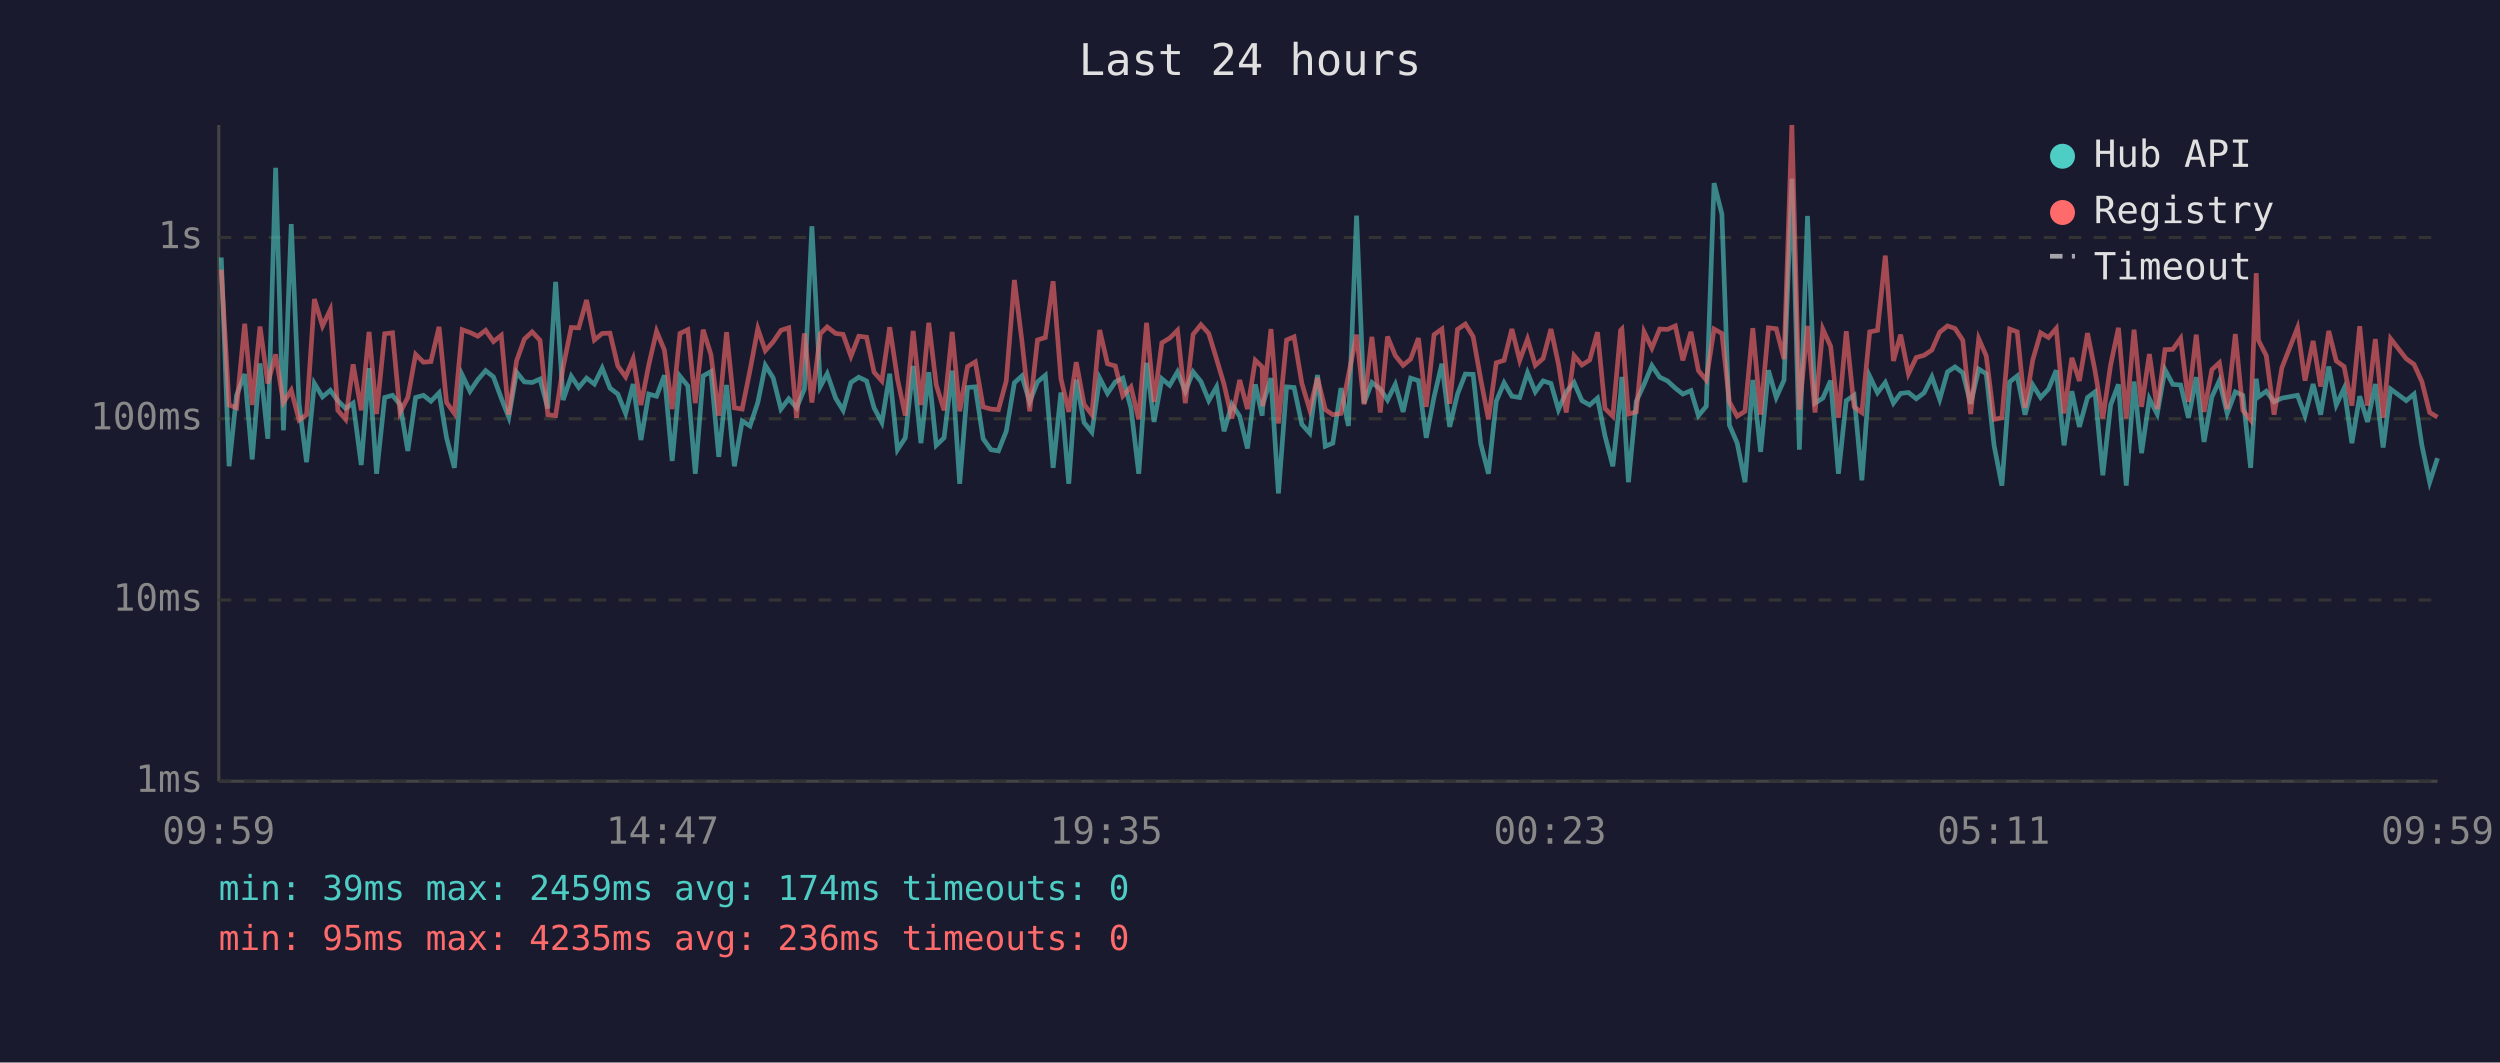
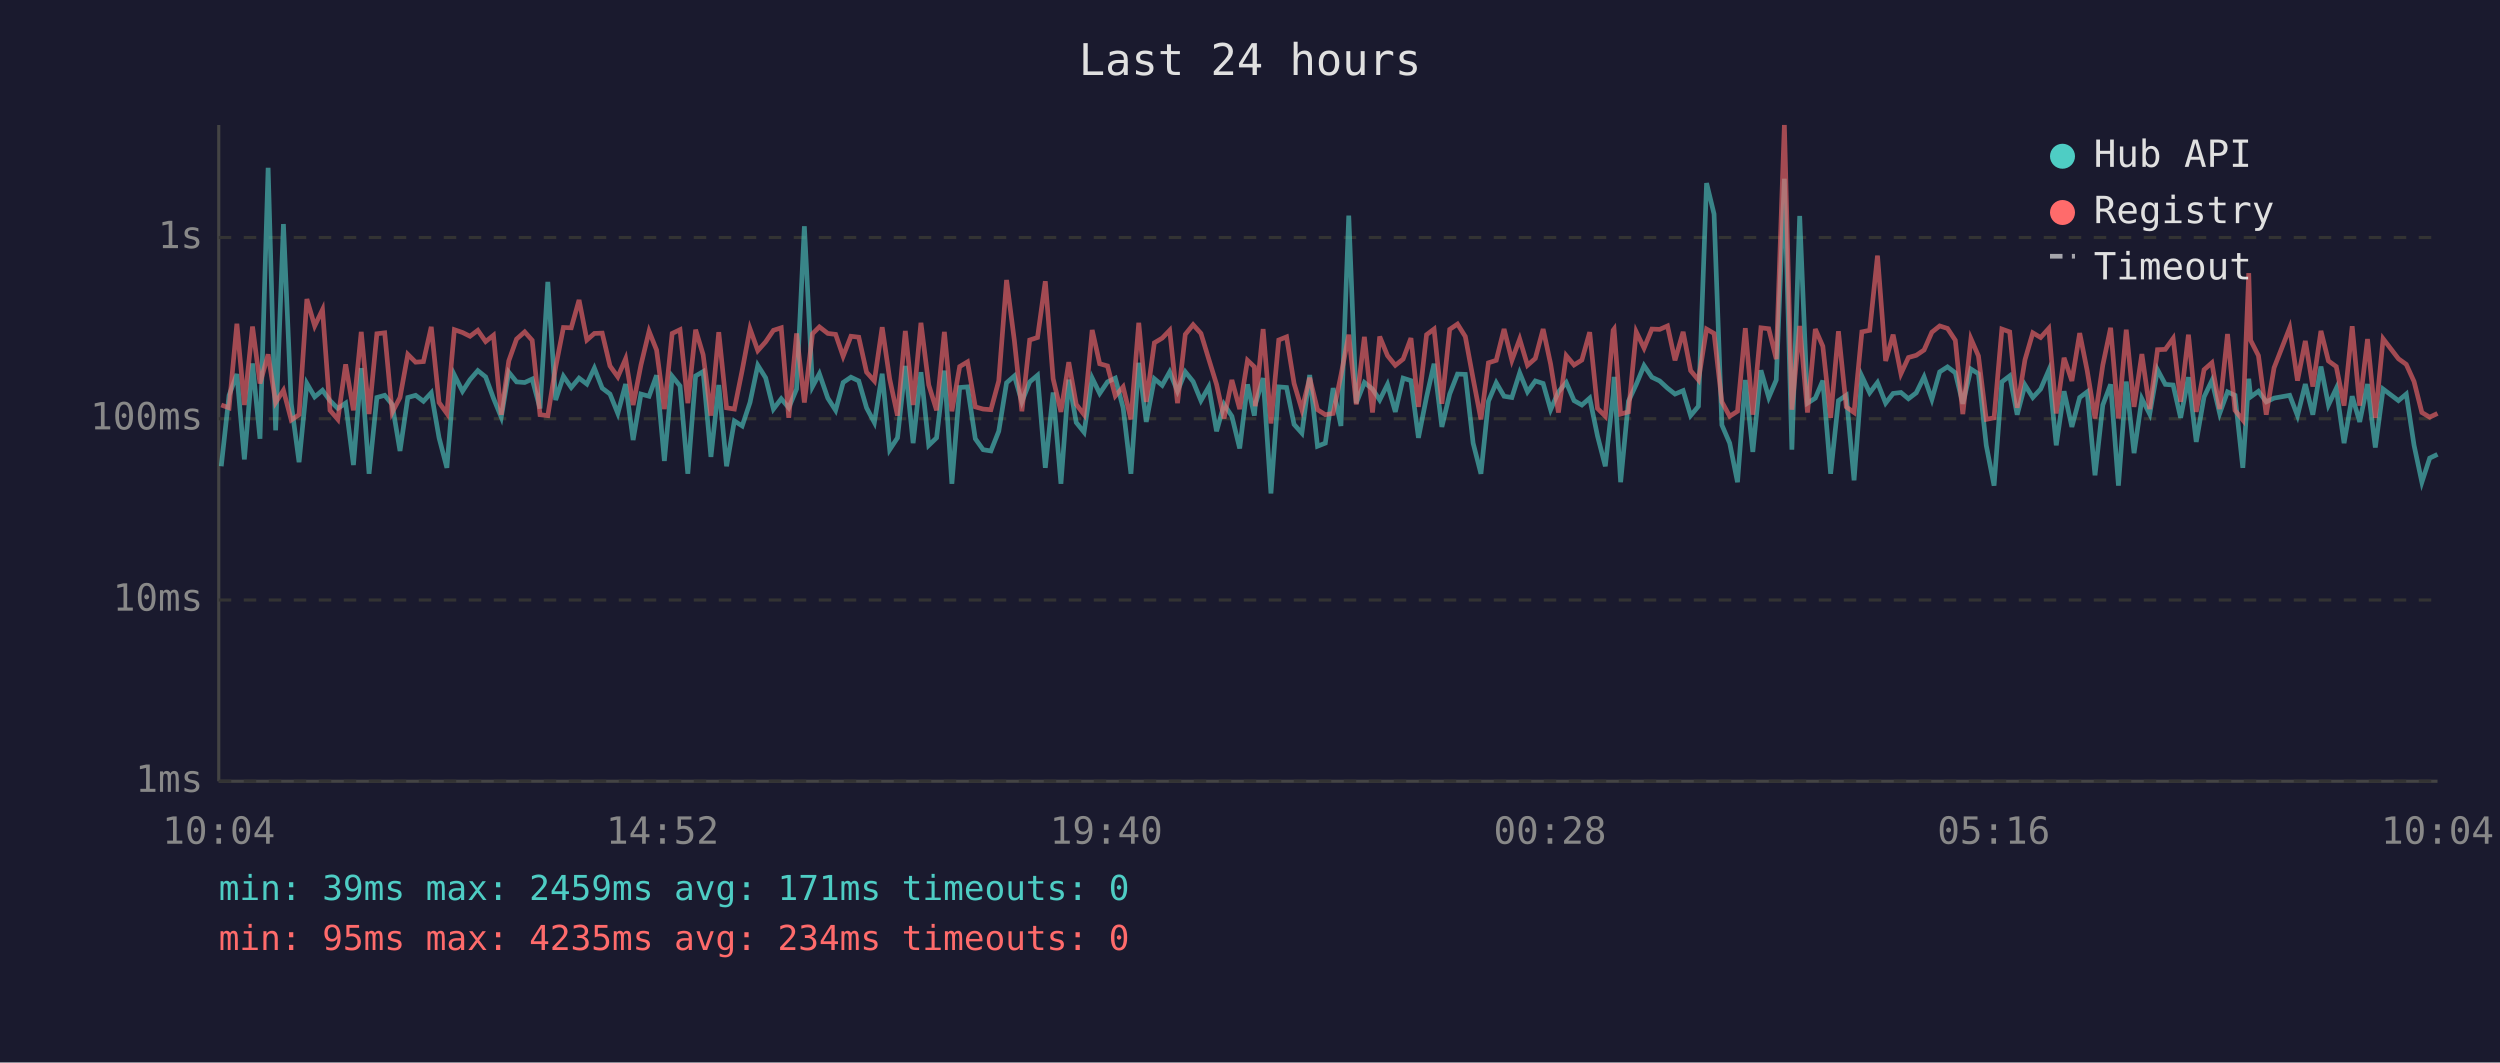
<svg xmlns="http://www.w3.org/2000/svg" viewBox="0 0 800 340" font-family="monospace" font-size="12">
  <rect width="800" height="340" fill="#1a1a2e" />
  <text x="400" y="24" fill="#e0e0e0" font-size="14" text-anchor="middle">Last 24 hours</text>
  <line x1="70" y1="40" x2="70" y2="250" stroke="#444" stroke-width="1" />
  <line x1="70" y1="250" x2="780" y2="250" stroke="#444" stroke-width="1" />
  <line x1="70" y1="250" x2="780" y2="250" stroke="#333" stroke-width="1" stroke-dasharray="4" />
  <text x="65" y="250" fill="#888" text-anchor="end" dominant-baseline="middle">1ms</text>
  <line x1="70" y1="192" x2="780" y2="192" stroke="#333" stroke-width="1" stroke-dasharray="4" />
  <text x="65" y="192" fill="#888" text-anchor="end" dominant-baseline="middle">10ms</text>
  <line x1="70" y1="134" x2="780" y2="134" stroke="#333" stroke-width="1" stroke-dasharray="4" />
  <text x="65" y="134" fill="#888" text-anchor="end" dominant-baseline="middle">100ms</text>
  <line x1="70" y1="76" x2="780" y2="76" stroke="#333" stroke-width="1" stroke-dasharray="4" />
  <text x="65" y="76" fill="#888" text-anchor="end" dominant-baseline="middle">1s</text>
-   <text x="70" y="270" fill="#888" text-anchor="middle">09:59</text>
-   <text x="212" y="270" fill="#888" text-anchor="middle">14:47</text>
-   <text x="354" y="270" fill="#888" text-anchor="middle">19:35</text>
-   <text x="496" y="270" fill="#888" text-anchor="middle">00:23</text>
-   <text x="638" y="270" fill="#888" text-anchor="middle">05:11</text>
-   <text x="780" y="270" fill="#888" text-anchor="middle">09:59</text>
-   <polyline points="70.8,82.4 73.3,149.2 75.7,126.5 78.3,119.7 80.7,147.0 83.2,116.3 85.7,140.4 88.2,53.7 90.7,137.7 93.2,71.7 95.7,129.2 98.1,147.9 100.6,122.7 103.2,127.0 105.7,124.9 108.1,128.2 110.6,130.7 113.0,129.0 115.6,148.8 118.1,117.8 120.5,151.6 123.1,127.2 125.6,126.5 128.0,129.4 130.5,144.3 133.0,127.2 135.5,126.5 137.9,128.4 140.5,125.7 142.9,140.1 145.4,149.7 147.9,120.0 150.4,125.2 152.9,121.5 155.4,118.6 157.9,120.6 160.4,127.4 162.8,133.5 165.3,119.1 167.8,122.2 170.3,122.4 172.8,121.3 175.3,130.7 177.8,90.2 180.2,128.0 182.8,120.4 185.2,124.0 187.7,121.0 190.2,122.9 192.7,117.8 195.2,124.2 197.7,126.1 200.2,132.3 202.6,122.9 205.1,140.8 207.6,126.1 210.1,126.8 212.6,120.1 215.1,147.5 217.6,120.4 220.1,123.5 222.5,151.6 225.0,120.3 227.5,118.9 230.0,146.2 232.5,123.2 235.0,149.2 237.5,134.7 240.0,136.3 242.5,128.8 244.9,116.9 247.4,120.9 249.9,130.9 252.4,127.6 254.9,130.5 257.4,124.5 259.8,72.4 262.5,123.7 264.7,119.6 267.4,127.4 269.8,131.3 272.3,122.4 274.8,120.7 277.3,121.9 279.7,130.5 282.2,135.2 284.7,119.6 287.2,143.9 289.7,140.1 292.2,117.1 294.7,141.8 297.2,119.1 299.6,142.5 302.1,140.1 304.7,118.6 307.1,154.8 309.6,124.0 312.1,123.8 314.6,140.4 317.1,143.9 319.5,144.3 322.0,138.0 324.6,122.5 327.0,120.3 329.5,128.6 332.0,122.2 334.5,120.1 337.0,149.7 339.5,125.6 342.0,154.8 344.4,121.5 346.9,135.2 349.4,138.3 351.9,121.0 354.4,125.9 356.9,122.2 359.3,121.0 361.9,130.5 364.4,151.6 366.9,116.1 369.3,135.0 371.8,121.2 374.3,123.3 376.8,119.0 379.3,125.2 381.8,119.0 384.3,122.1 386.8,128.2 389.3,123.8 391.7,138.0 394.2,129.4 396.7,133.2 399.2,143.5 401.7,123.0 403.9,133.0 404.1,129.4 406.7,121.0 409.1,157.9 411.7,123.8 414.1,124.0 416.6,135.8 419.1,138.6 421.6,120.0 424.1,142.8 426.5,141.8 429.1,124.2 431.5,136.3 434.1,69.0 436.5,129.0 439.0,122.4 441.7,124.5 444.0,128.0 446.5,123.0 449.0,131.8 451.4,121.0 453.9,121.8 456.4,140.1 458.9,127.0 461.4,116.4 463.9,136.6 466.4,126.1 468.9,119.7 471.4,119.8 473.8,141.8 476.3,151.6 478.8,128.4 481.3,122.5 483.8,126.8 486.3,127.2 488.8,119.3 491.3,125.4 493.8,121.9 496.3,122.7 498.7,131.1 501.2,125.4 503.7,122.4 506.2,128.2 508.7,129.6 511.2,127.4 513.6,139.5 516.1,149.2 518.6,126.3 519.0,120.6 521.1,154.3 523.6,128.4 526.1,123.0 528.6,117.0 531.1,120.7 533.6,121.9 536.1,124.2 538.5,126.1 541.1,125.0 543.5,133.0 546.0,130.0 548.5,58.6 551.0,68.5 553.4,136.0 555.9,141.8 558.4,154.3 560.9,121.6 563.4,144.6 565.9,118.5 568.4,127.2 570.9,121.6 573.4,57.2 575.8,143.9 578.4,69.1 580.8,129.0 583.3,127.4 585.8,121.8 588.3,151.6 590.8,128.2 593.3,126.5 595.8,153.7 598.3,120.4 600.8,125.7 603.3,122.4 605.9,129.0 608.2,125.9 610.7,125.6 613.2,127.6 615.7,125.7 618.2,120.6 620.7,127.8 623.2,119.0 625.6,117.4 628.1,119.3 630.6,129.2 633.2,118.1 635.6,119.6 638.1,142.5 640.6,155.4 643.1,122.2 645.5,120.3 648.0,132.7 650.5,123.2 653.0,127.2 655.5,124.5 658.0,118.5 660.5,142.5 663.0,125.2 665.4,136.6 668.0,127.2 670.4,125.4 672.9,152.1 675.4,129.6 677.9,123.0 680.4,155.4 682.9,122.1 685.3,145.0 687.8,127.6 690.3,132.5 692.8,118.3 695.3,123.0 697.8,123.2 700.3,133.7 702.8,120.7 705.3,141.4 707.8,127.0 710.2,121.8 712.7,132.3 715.3,125.4 717.7,126.5 720.2,149.7 722.0,121.2 722.7,127.0 725.2,125.2 727.7,128.6 730.2,127.4 735.2,126.5 737.6,133.0 740.2,122.9 742.6,132.7 745.2,117.3 747.6,129.6 750.1,124.3 752.6,141.8 755.1,126.8 757.6,135.0 760.1,122.9 762.6,143.2 765.0,124.5 770.0,128.2 772.5,126.1 775.0,142.5 777.5,154.3 780.0,146.6" fill="none" stroke="#4ecdc4" stroke-width="1.5" opacity="0.6" />
-   <polyline points="70.8,86.3 73.3,129.6 75.7,130.5 78.3,103.6 80.7,129.6 83.2,104.5 85.7,122.7 88.2,113.4 90.7,128.8 93.2,124.9 95.7,134.4 98.1,132.7 100.6,95.7 103.2,104.3 105.7,99.1 108.1,131.3 110.6,134.2 113.0,116.6 115.6,131.3 118.1,106.2 120.5,132.5 123.1,106.8 125.6,106.5 128.0,132.0 130.5,127.2 133.0,113.4 135.5,115.9 137.9,115.7 140.5,104.6 142.9,128.8 145.4,132.3 147.9,105.5 150.4,106.4 152.9,107.6 155.4,105.7 157.9,109.3 160.4,107.3 162.8,132.7 165.3,115.5 167.8,108.5 170.3,106.2 172.8,108.9 175.3,132.7 177.8,133.0 180.2,117.5 182.8,104.8 185.2,104.9 187.7,96.0 190.2,108.8 192.7,106.7 195.2,106.6 197.7,117.1 200.2,120.6 202.6,114.8 205.1,129.6 207.6,116.8 210.1,106.0 212.6,112.0 215.1,130.9 217.6,106.7 220.1,105.5 222.5,129.0 225.0,105.5 227.5,113.5 230.0,133.0 232.5,106.3 235.0,130.5 237.5,130.9 240.0,118.5 242.5,105.2 244.9,112.2 247.4,109.4 249.9,105.7 252.4,104.9 254.9,133.7 257.4,106.7 259.8,128.8 262.5,106.8 264.7,104.6 267.4,106.7 269.8,107.0 272.3,114.0 274.8,107.6 277.3,107.9 279.7,119.1 282.2,121.9 284.7,104.7 287.2,121.3 289.7,133.0 292.2,105.9 294.7,129.6 297.2,103.3 299.6,123.2 302.1,131.3 304.7,106.2 307.1,131.6 309.6,117.3 312.1,115.8 314.6,130.2 317.1,130.9 319.5,131.1 322.0,121.9 324.6,89.6 327.0,109.0 329.5,131.6 332.0,108.8 334.5,108.0 337.0,90.0 339.5,121.2 342.0,131.8 344.4,115.9 346.9,129.4 349.4,132.7 351.9,105.6 354.4,116.4 356.9,117.1 359.3,126.7 361.9,123.8 364.4,134.2 366.9,103.3 369.3,128.6 371.8,109.7 374.3,108.2 376.8,105.7 379.3,129.0 381.8,107.0 384.3,103.9 386.8,106.7 389.3,114.9 391.7,123.0 394.2,133.9 396.7,121.6 399.2,130.9 401.7,115.3 403.9,117.4 404.1,130.0 406.7,105.3 409.1,135.5 411.7,108.8 414.1,107.8 416.6,122.7 419.1,131.1 421.6,120.9 424.1,131.1 426.5,132.7 429.1,132.3 431.5,120.1 434.1,107.1 436.5,129.4 439.0,107.8 441.7,132.0 444.0,107.7 446.5,113.8 449.0,116.9 451.4,114.9 453.9,108.2 456.4,130.2 458.9,107.1 461.4,105.3 463.9,129.2 466.4,105.4 468.9,103.7 471.4,107.7 473.8,121.2 476.3,134.2 478.8,116.1 481.3,115.3 483.8,105.3 486.3,115.3 488.8,108.5 491.3,116.9 493.8,114.7 496.3,105.3 498.7,116.5 501.2,132.0 503.7,113.8 506.2,116.8 508.7,115.2 511.2,106.3 513.6,130.7 516.1,133.2 518.6,105.7 519.0,105.3 521.1,132.5 523.6,131.8 526.1,106.2 528.6,111.4 531.1,105.3 533.6,105.4 536.1,104.3 538.5,115.3 541.1,106.2 543.5,118.6 546.0,121.6 548.5,105.3 551.0,106.7 553.4,128.6 555.9,133.2 558.4,131.6 560.9,105.0 563.4,132.7 565.9,104.9 568.4,105.2 570.9,114.9 573.4,40.0 575.8,131.1 578.4,104.3 580.8,132.0 583.3,105.3 585.8,110.8 588.3,133.7 590.8,106.0 593.3,130.2 595.8,132.0 598.3,106.2 600.8,105.7 603.3,81.8 605.9,115.5 608.2,107.1 610.7,119.6 613.2,114.4 615.7,113.7 618.2,112.0 620.7,106.3 623.2,104.3 625.6,105.1 628.1,108.9 630.6,132.5 633.2,108.4 635.6,113.9 638.1,134.2 640.6,133.7 643.1,105.3 645.5,106.2 648.0,130.5 650.5,115.1 653.0,106.5 655.5,108.0 658.0,105.1 660.5,132.3 663.0,114.5 665.4,121.9 668.0,106.6 670.4,118.6 672.9,133.9 675.4,116.8 677.9,104.9 680.4,133.9 682.9,105.5 685.3,130.2 687.8,113.3 690.3,130.9 692.8,111.9 695.3,111.8 697.8,108.3 700.3,128.6 702.8,107.1 705.3,131.8 707.8,118.3 710.2,116.1 712.7,130.9 715.3,106.9 717.7,131.3 720.2,134.4 722.0,87.4 722.7,108.9 725.2,113.8 727.7,132.7 730.2,117.7 735.2,104.9 737.6,121.8 740.2,109.1 742.6,123.7 745.2,105.9 747.6,115.5 750.1,117.3 752.6,129.8 755.1,104.4 757.6,129.8 760.1,108.5 762.6,133.7 765.0,108.4 770.0,114.8 772.5,116.6 775.0,122.1 777.5,132.0 780.0,133.5" fill="none" stroke="#ff6b6b" stroke-width="1.5" opacity="0.6" />
+   <text x="70" y="270" fill="#888" text-anchor="middle">10:04</text>
+   <text x="212" y="270" fill="#888" text-anchor="middle">14:52</text>
+   <text x="354" y="270" fill="#888" text-anchor="middle">19:40</text>
+   <text x="496" y="270" fill="#888" text-anchor="middle">00:28</text>
+   <text x="638" y="270" fill="#888" text-anchor="middle">05:16</text>
+   <text x="780" y="270" fill="#888" text-anchor="middle">10:04</text>
+   <polyline points="70.8,149.2 73.3,126.5 75.8,119.7 78.2,147.0 80.8,116.3 83.2,140.4 85.8,53.7 88.2,137.7 90.7,71.7 93.2,129.2 95.7,147.9 98.2,122.7 100.7,127.0 103.2,124.9 105.6,128.2 108.1,130.7 110.6,129.0 113.1,148.8 115.6,117.8 118.1,151.6 120.6,127.2 123.1,126.5 125.5,129.4 128.0,144.3 130.5,127.2 133.0,126.5 135.5,128.4 138.0,125.7 140.5,140.1 143.0,149.7 145.4,120.0 148.0,125.2 150.4,121.5 152.9,118.6 155.4,120.6 157.9,127.4 160.4,133.5 162.8,119.1 165.3,122.2 167.9,122.4 170.3,121.3 172.8,130.7 175.3,90.2 177.8,128.0 180.3,120.4 182.8,124.0 185.3,121.0 187.8,122.9 190.2,117.8 192.7,124.2 195.2,126.1 197.7,132.3 200.2,122.9 202.6,140.8 205.1,126.1 207.7,126.8 210.1,120.1 212.6,147.5 215.1,120.4 217.6,123.5 220.1,151.6 222.6,120.3 225.0,118.9 227.5,146.2 230.0,123.2 232.5,149.2 235.0,134.7 237.5,136.3 240.0,128.8 242.5,116.9 245.0,120.9 247.5,130.9 250.0,127.6 252.4,130.5 254.9,124.5 257.4,72.4 260.0,123.7 262.2,119.6 264.9,127.4 267.4,131.3 269.8,122.4 272.3,120.7 274.8,121.9 277.3,130.5 279.8,135.2 282.3,119.6 284.7,143.9 287.2,140.1 289.7,117.1 292.2,141.8 294.7,119.1 297.2,142.5 299.7,140.1 302.2,118.6 304.6,154.8 307.1,124.0 309.6,123.8 312.1,140.4 314.6,143.9 317.1,144.3 319.6,138.0 322.1,122.5 324.6,120.3 327.0,128.6 329.5,122.2 332.0,120.1 334.5,149.7 337.0,125.6 339.5,154.8 342.0,121.5 344.4,135.2 346.9,138.3 349.5,121.0 351.9,125.9 354.4,122.2 356.9,121.0 359.4,130.5 361.9,151.6 364.4,116.1 366.8,135.0 369.4,121.2 371.9,123.3 374.3,119.0 376.8,125.2 379.3,119.0 381.8,122.1 384.3,128.2 386.8,123.8 389.3,138.0 391.7,129.4 394.2,133.2 396.7,143.5 399.2,123.0 401.4,133.0 401.7,129.4 404.2,121.0 406.7,157.9 409.2,123.8 411.7,124.0 414.1,135.8 416.6,138.6 419.1,120.0 421.6,142.8 424.1,141.8 426.6,124.2 429.1,136.3 431.6,69.0 434.0,129.0 436.6,122.4 439.2,124.5 441.5,128.0 444.0,123.0 446.5,131.8 449.0,121.0 451.5,121.8 453.9,140.1 456.5,127.0 458.9,116.4 461.4,136.6 463.9,126.1 466.4,119.7 468.9,119.8 471.4,141.8 473.9,151.6 476.3,128.4 478.8,122.5 481.3,126.8 483.8,127.2 486.3,119.3 488.8,125.4 491.3,121.9 493.8,122.7 496.2,131.1 498.7,125.4 501.2,122.4 503.7,128.2 506.2,129.6 508.7,127.4 511.2,139.5 513.7,149.2 516.2,126.3 516.5,120.6 518.6,154.3 521.1,128.4 523.6,123.0 526.1,117.0 528.6,120.7 531.1,121.9 533.6,124.2 536.0,126.1 538.6,125.0 541.0,133.0 543.5,130.0 546.1,58.6 548.5,68.5 551.0,136.0 553.5,141.8 556.0,154.3 558.5,121.6 560.9,144.6 563.5,118.5 566.0,127.2 568.4,121.6 571.0,57.2 573.4,143.9 575.9,69.1 578.4,129.0 580.9,127.4 583.3,121.8 585.8,151.6 588.3,128.2 590.8,126.5 593.3,153.7 595.8,120.4 598.3,125.7 600.8,122.4 603.4,129.0 605.8,125.9 608.3,125.6 610.7,127.6 613.2,125.7 615.7,120.6 618.2,127.8 620.7,119.0 623.2,117.4 625.7,119.3 628.1,129.2 630.7,118.1 633.1,119.6 635.6,142.5 638.1,155.4 640.6,122.2 643.1,120.3 645.5,132.7 648.0,123.2 650.5,127.2 653.0,124.5 655.6,118.5 658.0,142.5 660.5,125.2 663.0,136.6 665.5,127.2 667.9,125.4 670.4,152.1 672.9,129.6 675.4,123.0 677.9,155.4 680.4,122.1 682.9,145.0 685.4,127.6 687.9,132.5 690.4,118.3 692.9,123.0 695.4,123.2 697.8,133.7 700.3,120.7 702.8,141.4 705.3,127.0 707.8,121.8 710.3,132.3 712.8,125.4 715.2,126.5 717.7,149.7 719.6,121.2 720.2,127.0 722.7,125.2 725.2,128.6 727.7,127.4 732.7,126.5 735.2,133.0 737.7,122.9 740.1,132.7 742.7,117.3 745.1,129.6 747.6,124.3 750.1,141.8 752.7,126.8 755.1,135.0 757.6,122.9 760.1,143.2 762.6,124.5 767.5,128.2 770.0,126.1 772.5,142.5 775.0,154.3 777.5,146.6 780.0,145.4" fill="none" stroke="#4ecdc4" stroke-width="1.5" opacity="0.6" />
+   <polyline points="70.8,129.6 73.3,130.5 75.8,103.6 78.2,129.6 80.8,104.5 83.2,122.7 85.8,113.4 88.2,128.8 90.7,124.9 93.2,134.4 95.7,132.7 98.2,95.7 100.7,104.3 103.2,99.1 105.6,131.3 108.1,134.2 110.6,116.6 113.1,131.3 115.6,106.2 118.1,132.5 120.6,106.8 123.1,106.5 125.5,132.0 128.0,127.2 130.5,113.4 133.0,115.9 135.5,115.7 138.0,104.6 140.5,128.8 143.0,132.3 145.4,105.5 148.0,106.4 150.4,107.6 152.9,105.7 155.4,109.3 157.9,107.3 160.4,132.7 162.8,115.5 165.3,108.5 167.9,106.2 170.3,108.9 172.8,132.7 175.3,133.0 177.8,117.5 180.3,104.8 182.8,104.9 185.3,96.0 187.8,108.8 190.2,106.7 192.7,106.6 195.2,117.1 197.7,120.6 200.2,114.8 202.6,129.6 205.1,116.8 207.7,106.0 210.1,112.0 212.6,130.9 215.1,106.7 217.6,105.5 220.1,129.0 222.6,105.5 225.0,113.5 227.5,133.0 230.0,106.3 232.5,130.5 235.0,130.9 237.5,118.5 240.0,105.2 242.5,112.2 245.0,109.4 247.5,105.7 250.0,104.9 252.4,133.7 254.9,106.7 257.4,128.8 260.0,106.8 262.2,104.6 264.9,106.7 267.4,107.0 269.8,114.0 272.3,107.6 274.8,107.9 277.3,119.1 279.8,121.9 282.3,104.7 284.7,121.3 287.2,133.0 289.7,105.9 292.2,129.6 294.7,103.3 297.2,123.2 299.7,131.3 302.2,106.2 304.6,131.6 307.1,117.3 309.6,115.8 312.1,130.2 314.6,130.9 317.1,131.1 319.6,121.9 322.1,89.6 324.6,109.0 327.0,131.6 329.5,108.8 332.0,108.0 334.5,90.0 337.0,121.2 339.5,131.8 342.0,115.9 344.4,129.4 346.9,132.7 349.5,105.6 351.9,116.4 354.4,117.1 356.9,126.7 359.4,123.8 361.9,134.2 364.4,103.3 366.8,128.6 369.4,109.7 371.9,108.2 374.3,105.7 376.8,129.0 379.3,107.0 381.8,103.9 384.3,106.7 386.8,114.9 389.3,123.0 391.7,133.9 394.2,121.6 396.7,130.9 399.2,115.3 401.4,117.4 401.7,130.0 404.2,105.3 406.7,135.5 409.2,108.8 411.7,107.8 414.1,122.7 416.6,131.1 419.1,120.9 421.6,131.1 424.1,132.7 426.6,132.3 429.1,120.1 431.6,107.1 434.0,129.4 436.6,107.8 439.2,132.0 441.5,107.7 444.0,113.8 446.5,116.9 449.0,114.9 451.5,108.2 453.9,130.2 456.5,107.1 458.9,105.3 461.4,129.2 463.9,105.4 466.4,103.7 468.9,107.7 471.4,121.2 473.9,134.2 476.3,116.1 478.8,115.3 481.3,105.3 483.8,115.3 486.3,108.5 488.8,116.9 491.3,114.7 493.8,105.3 496.2,116.5 498.7,132.0 501.2,113.8 503.7,116.8 506.2,115.2 508.7,106.3 511.2,130.7 513.7,133.2 516.2,105.7 516.5,105.3 518.6,132.5 521.1,131.8 523.6,106.2 526.1,111.4 528.6,105.3 531.1,105.4 533.6,104.3 536.0,115.3 538.6,106.2 541.0,118.6 543.5,121.6 546.1,105.3 548.5,106.7 551.0,128.6 553.5,133.2 556.0,131.6 558.5,105.0 560.9,132.7 563.5,104.9 566.0,105.2 568.4,114.9 571.0,40.0 573.4,131.1 575.9,104.3 578.4,132.0 580.9,105.3 583.3,110.8 585.8,133.7 588.3,106.0 590.8,130.2 593.3,132.0 595.8,106.2 598.3,105.7 600.8,81.8 603.4,115.5 605.8,107.1 608.3,119.6 610.7,114.4 613.2,113.7 615.7,112.0 618.2,106.3 620.7,104.3 623.2,105.1 625.7,108.9 628.1,132.5 630.7,108.4 633.1,113.9 635.6,134.2 638.1,133.7 640.6,105.3 643.1,106.2 645.5,130.5 648.0,115.1 650.5,106.5 653.0,108.0 655.6,105.1 658.0,132.3 660.5,114.5 663.0,121.9 665.5,106.6 667.9,118.6 670.4,133.9 672.9,116.8 675.4,104.9 677.9,133.9 680.4,105.5 682.9,130.2 685.4,113.3 687.9,130.9 690.4,111.9 692.9,111.8 695.4,108.3 697.8,128.6 700.3,107.1 702.8,131.8 705.3,118.3 707.8,116.1 710.3,130.9 712.8,106.9 715.2,131.3 717.7,134.4 719.6,87.4 720.2,108.9 722.7,113.8 725.2,132.7 727.7,117.7 732.7,104.9 735.2,121.8 737.7,109.1 740.1,123.7 742.7,105.9 745.1,115.5 747.6,117.3 750.1,129.8 752.7,104.4 755.1,129.8 757.6,108.5 760.1,133.7 762.6,108.4 767.5,114.8 770.0,116.6 772.5,122.1 775.0,132.0 777.5,133.5 780.0,132.3" fill="none" stroke="#ff6b6b" stroke-width="1.5" opacity="0.6" />
  <circle cx="660" cy="50" r="4" fill="#4ecdc4" />
  <text x="670" y="50" fill="#e0e0e0" dominant-baseline="middle">Hub API</text>
  <circle cx="660" cy="68" r="4" fill="#ff6b6b" />
  <text x="670" y="68" fill="#e0e0e0" dominant-baseline="middle">Registry</text>
  <line x1="656" y1="82" x2="664" y2="82" stroke="#e0e0e0" stroke-width="1.5" stroke-dasharray="4,3" opacity="0.7" />
  <text x="670" y="86" fill="#e0e0e0" dominant-baseline="middle">Timeout</text>
-   <text x="70" y="288" fill="#4ecdc4" font-size="11">min: 39ms  max: 2459ms  avg: 174ms  timeouts: 0</text>
-   <text x="70" y="304" fill="#ff6b6b" font-size="11">min: 95ms  max: 4235ms  avg: 236ms  timeouts: 0</text>
+   <text x="70" y="288" fill="#4ecdc4" font-size="11">min: 39ms  max: 2459ms  avg: 171ms  timeouts: 0</text>
+   <text x="70" y="304" fill="#ff6b6b" font-size="11">min: 95ms  max: 4235ms  avg: 234ms  timeouts: 0</text>
</svg>
